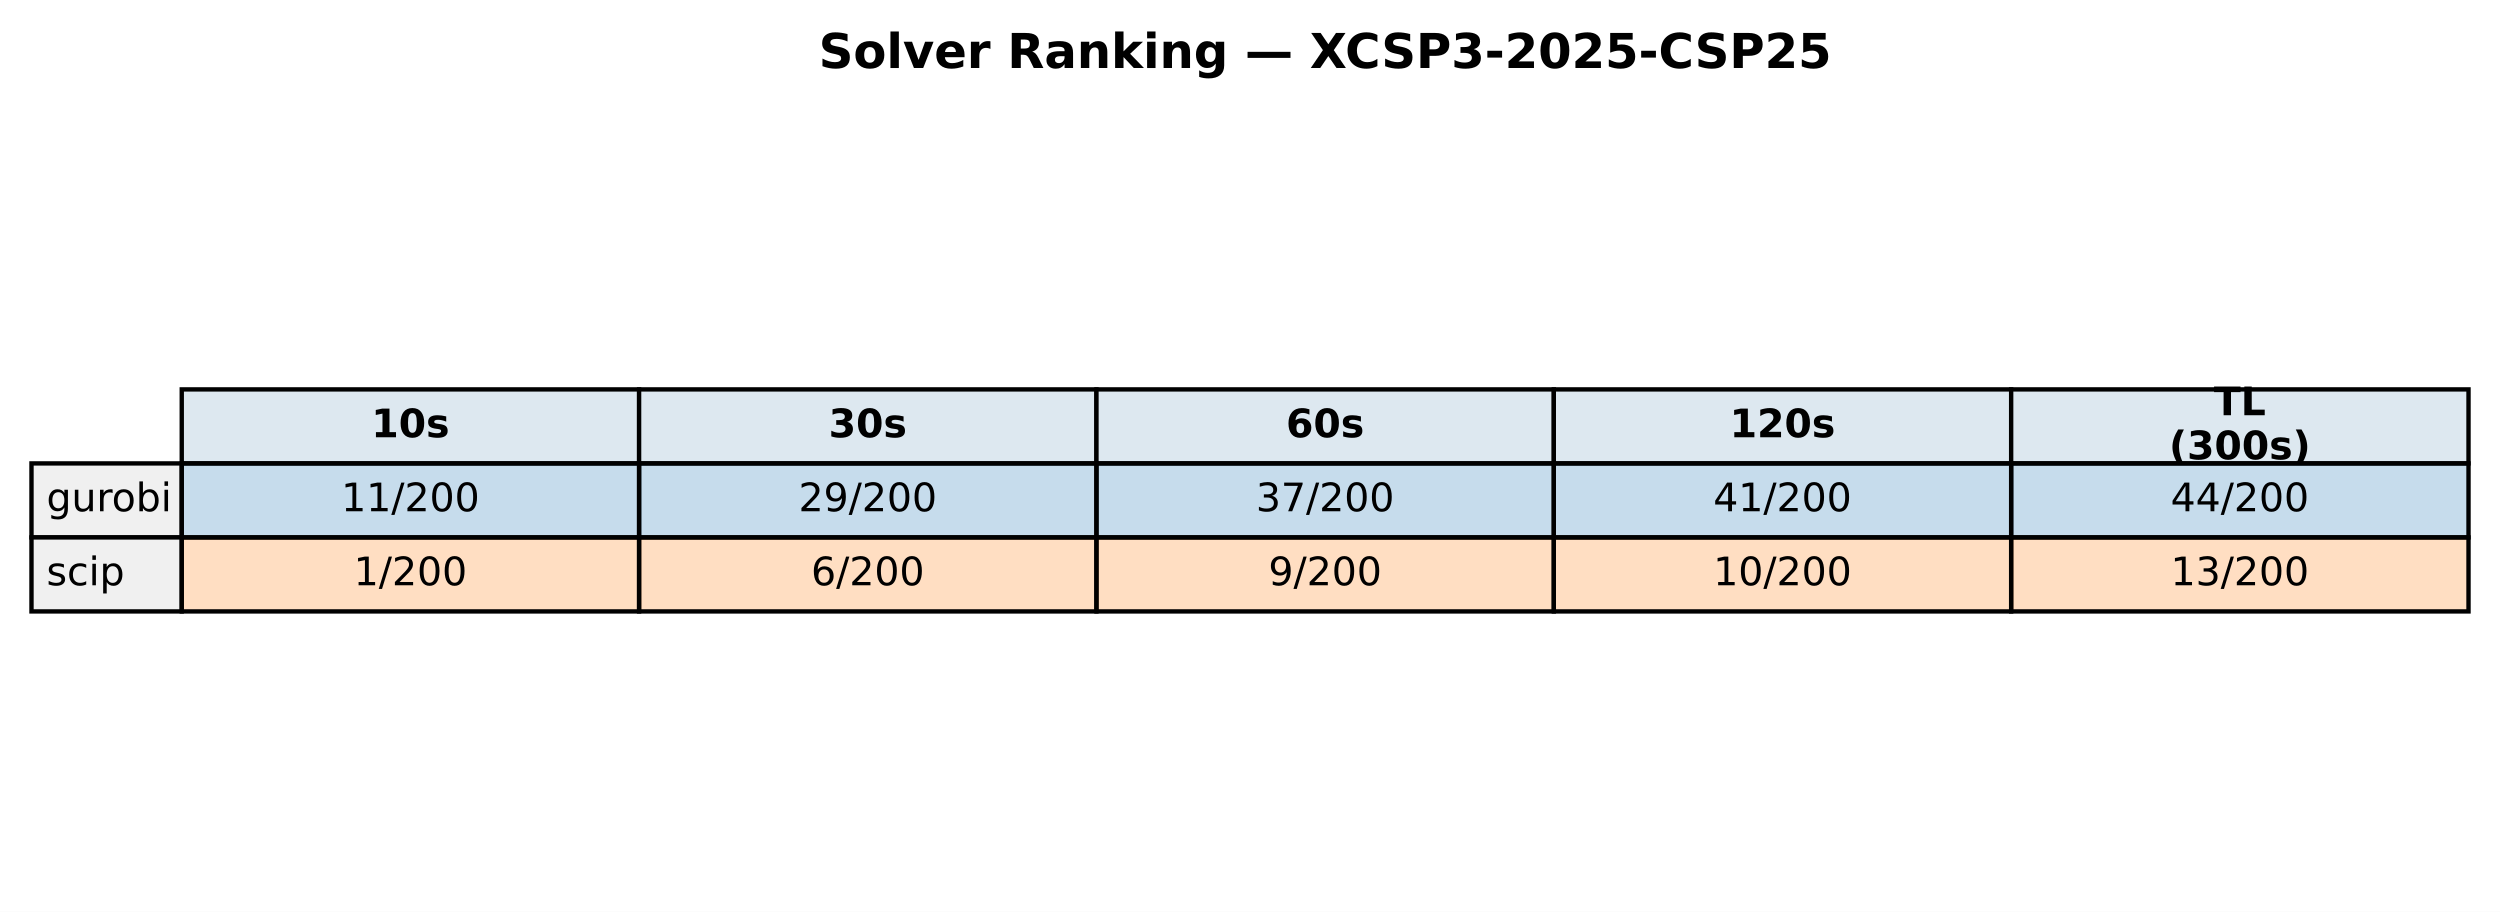
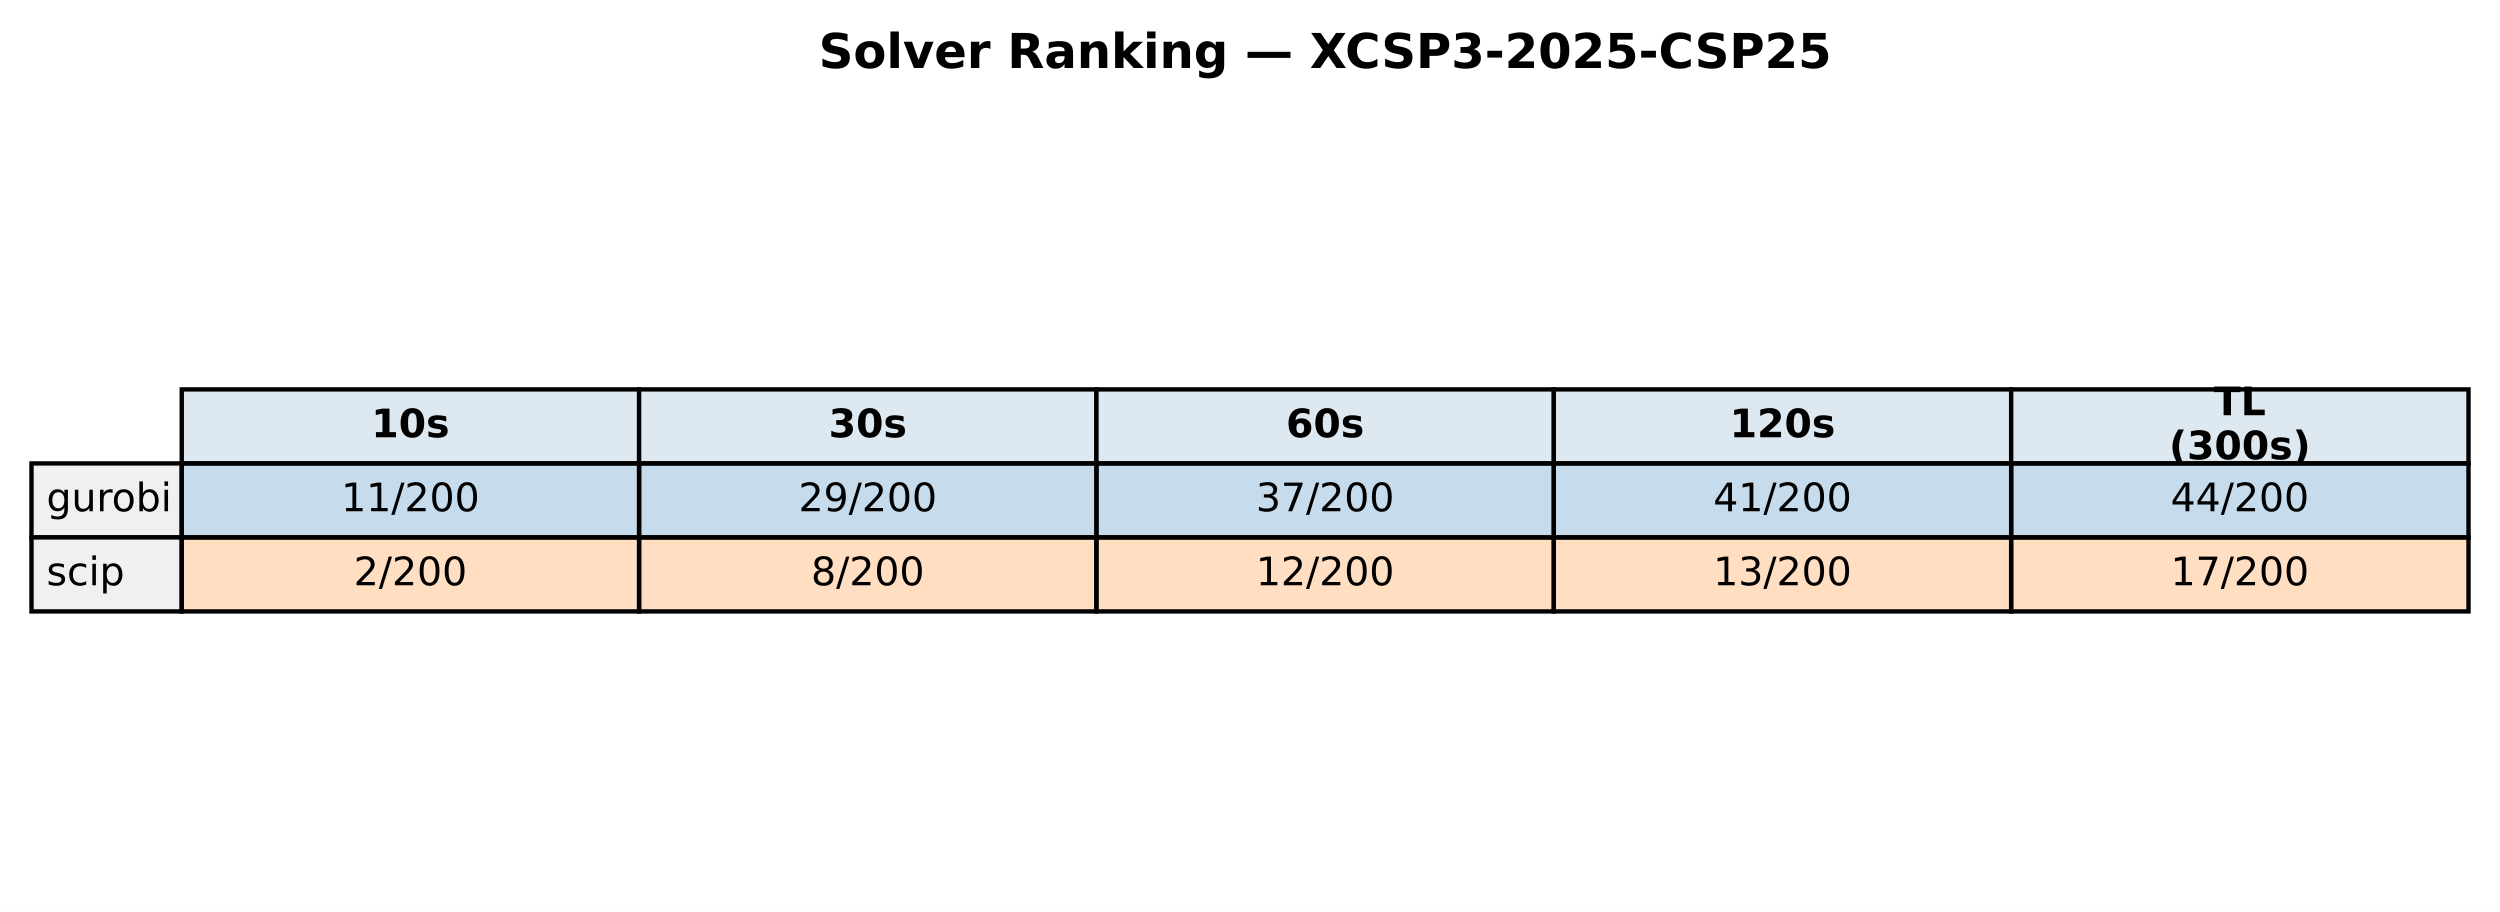
<svg xmlns="http://www.w3.org/2000/svg" xmlns:xlink="http://www.w3.org/1999/xlink" width="571.72pt" height="208.518pt" viewBox="0 0 571.72 208.518" version="1.1">
  <defs>
    <style type="text/css">*{stroke-linejoin: round; stroke-linecap: butt}</style>
  </defs>
  <g id="figure_1">
    <g id="patch_1">
      <path d="M 0 208.518  L 571.72 208.518  L 571.72 0  L 0 0  z " style="fill: #ffffff" />
    </g>
    <g id="axes_1">
      <g id="table_1">
        <g id="patch_2">
          <path d="M 41.563 105.976  L 146.154 105.976  L 146.154 89.051  L 41.563 89.051  z " style="fill: #dde8f0; stroke: #000000; stroke-linejoin: miter" />
        </g>
        <g id="text_1">
          <g transform="translate(84.91809 99.99704) scale(0.09 -0.09)">
            <defs>
              <path id="DejaVuSans-Bold-31" d="M 750 831  L 1813 831  L 1813 3847  L 722 3622  L 722 4441  L 1806 4666  L 2950 4666  L 2950 831  L 4013 831  L 4013 0  L 750 0  L 750 831  z " transform="scale(0.015625)" />
              <path id="DejaVuSans-Bold-30" d="M 2944 2338  Q 2944 3213 2780 3570  Q 2616 3928 2228 3928  Q 1841 3928 1675 3570  Q 1509 3213 1509 2338  Q 1509 1453 1675 1090  Q 1841 728 2228 728  Q 2613 728 2778 1090  Q 2944 1453 2944 2338  z M 4147 2328  Q 4147 1169 3647 539  Q 3147 -91 2228 -91  Q 1306 -91 806 539  Q 306 1169 306 2328  Q 306 3491 806 4120  Q 1306 4750 2228 4750  Q 3147 4750 3647 4120  Q 4147 3491 4147 2328  z " transform="scale(0.015625)" />
              <path id="DejaVuSans-Bold-73" d="M 3272 3391  L 3272 2541  Q 2913 2691 2578 2766  Q 2244 2841 1947 2841  Q 1628 2841 1473 2761  Q 1319 2681 1319 2516  Q 1319 2381 1436 2309  Q 1553 2238 1856 2203  L 2053 2175  Q 2913 2066 3209 1816  Q 3506 1566 3506 1031  Q 3506 472 3093 190  Q 2681 -91 1863 -91  Q 1516 -91 1145 -36  Q 775 19 384 128  L 384 978  Q 719 816 1070 734  Q 1422 653 1784 653  Q 2113 653 2278 743  Q 2444 834 2444 1013  Q 2444 1163 2330 1236  Q 2216 1309 1875 1350  L 1678 1375  Q 931 1469 631 1722  Q 331 1975 331 2491  Q 331 3047 712 3315  Q 1094 3584 1881 3584  Q 2191 3584 2531 3537  Q 2872 3491 3272 3391  z " transform="scale(0.015625)" />
            </defs>
            <use xlink:href="#DejaVuSans-Bold-31" />
            <use xlink:href="#DejaVuSans-Bold-30" transform="translate(69.58008 0)" />
            <use xlink:href="#DejaVuSans-Bold-73" transform="translate(139.1602 0)" />
          </g>
        </g>
        <g id="patch_3">
          <path d="M 146.154 105.976  L 250.746 105.976  L 250.746 89.051  L 146.154 89.051  z " style="fill: #dde8f0; stroke: #000000; stroke-linejoin: miter" />
        </g>
        <g id="text_2">
          <g transform="translate(189.5096 99.99704) scale(0.09 -0.09)">
            <defs>
              <path id="DejaVuSans-Bold-33" d="M 2981 2516  Q 3453 2394 3698 2092  Q 3944 1791 3944 1325  Q 3944 631 3412 270  Q 2881 -91 1863 -91  Q 1503 -91 1142 -33  Q 781 25 428 141  L 428 1069  Q 766 900 1098 814  Q 1431 728 1753 728  Q 2231 728 2486 893  Q 2741 1059 2741 1369  Q 2741 1688 2480 1852  Q 2219 2016 1709 2016  L 1228 2016  L 1228 2791  L 1734 2791  Q 2188 2791 2409 2933  Q 2631 3075 2631 3366  Q 2631 3634 2415 3781  Q 2200 3928 1806 3928  Q 1516 3928 1219 3862  Q 922 3797 628 3669  L 628 4550  Q 984 4650 1334 4700  Q 1684 4750 2022 4750  Q 2931 4750 3382 4451  Q 3834 4153 3834 3553  Q 3834 3144 3618 2883  Q 3403 2622 2981 2516  z " transform="scale(0.015625)" />
            </defs>
            <use xlink:href="#DejaVuSans-Bold-33" />
            <use xlink:href="#DejaVuSans-Bold-30" transform="translate(69.58008 0)" />
            <use xlink:href="#DejaVuSans-Bold-73" transform="translate(139.1602 0)" />
          </g>
        </g>
        <g id="patch_4">
          <path d="M 250.746 105.976  L 355.337 105.976  L 355.337 89.051  L 250.746 89.051  z " style="fill: #dde8f0; stroke: #000000; stroke-linejoin: miter" />
        </g>
        <g id="text_3">
          <g transform="translate(294.1011 99.99704) scale(0.09 -0.09)">
            <defs>
              <path id="DejaVuSans-Bold-36" d="M 2316 2303  Q 2000 2303 1842 2098  Q 1684 1894 1684 1484  Q 1684 1075 1842 870  Q 2000 666 2316 666  Q 2634 666 2792 870  Q 2950 1075 2950 1484  Q 2950 1894 2792 2098  Q 2634 2303 2316 2303  z M 3803 4544  L 3803 3681  Q 3506 3822 3243 3889  Q 2981 3956 2731 3956  Q 2194 3956 1894 3657  Q 1594 3359 1544 2772  Q 1750 2925 1990 3001  Q 2231 3078 2516 3078  Q 3231 3078 3670 2659  Q 4109 2241 4109 1563  Q 4109 813 3618 361  Q 3128 -91 2303 -91  Q 1394 -91 895 523  Q 397 1138 397 2266  Q 397 3422 980 4083  Q 1563 4744 2578 4744  Q 2900 4744 3203 4694  Q 3506 4644 3803 4544  z " transform="scale(0.015625)" />
            </defs>
            <use xlink:href="#DejaVuSans-Bold-36" />
            <use xlink:href="#DejaVuSans-Bold-30" transform="translate(69.58008 0)" />
            <use xlink:href="#DejaVuSans-Bold-73" transform="translate(139.1602 0)" />
          </g>
        </g>
        <g id="patch_5">
          <path d="M 355.337 105.976  L 459.929 105.976  L 459.929 89.051  L 355.337 89.051  z " style="fill: #dde8f0; stroke: #000000; stroke-linejoin: miter" />
        </g>
        <g id="text_4">
          <g transform="translate(395.5616 99.99704) scale(0.09 -0.09)">
            <defs>
              <path id="DejaVuSans-Bold-32" d="M 1844 884  L 3897 884  L 3897 0  L 506 0  L 506 884  L 2209 2388  Q 2438 2594 2547 2791  Q 2656 2988 2656 3200  Q 2656 3528 2436 3728  Q 2216 3928 1850 3928  Q 1569 3928 1234 3808  Q 900 3688 519 3450  L 519 4475  Q 925 4609 1322 4679  Q 1719 4750 2100 4750  Q 2938 4750 3402 4381  Q 3866 4013 3866 3353  Q 3866 2972 3669 2642  Q 3472 2313 2841 1759  L 1844 884  z " transform="scale(0.015625)" />
            </defs>
            <use xlink:href="#DejaVuSans-Bold-31" />
            <use xlink:href="#DejaVuSans-Bold-32" transform="translate(69.58008 0)" />
            <use xlink:href="#DejaVuSans-Bold-30" transform="translate(139.1602 0)" />
            <use xlink:href="#DejaVuSans-Bold-73" transform="translate(208.7402 0)" />
          </g>
        </g>
        <g id="patch_6">
          <path d="M 459.929 105.976  L 564.52 105.976  L 564.52 89.051  L 459.929 89.051  z " style="fill: #dde8f0; stroke: #000000; stroke-linejoin: miter" />
        </g>
        <g id="text_5">
          <g transform="translate(506.2872 94.95803) scale(0.09 -0.09)">
            <defs>
              <path id="DejaVuSans-Bold-54" d="M 31 4666  L 4331 4666  L 4331 3756  L 2784 3756  L 2784 0  L 1581 0  L 1581 3756  L 31 3756  L 31 4666  z " transform="scale(0.015625)" />
              <path id="DejaVuSans-Bold-4c" d="M 588 4666  L 1791 4666  L 1791 909  L 3903 909  L 3903 0  L 588 0  L 588 4666  z " transform="scale(0.015625)" />
            </defs>
            <use xlink:href="#DejaVuSans-Bold-54" />
            <use xlink:href="#DejaVuSans-Bold-4c" transform="translate(68.21289 0)" />
          </g>
          <g transform="translate(496.0399 105.0361) scale(0.09 -0.09)">
            <defs>
              <path id="DejaVuSans-Bold-28" d="M 2413 -844  L 1484 -844  Q 1006 -72 778 623  Q 550 1319 550 2003  Q 550 2688 779 3389  Q 1009 4091 1484 4856  L 2413 4856  Q 2013 4116 1813 3408  Q 1613 2700 1613 2009  Q 1613 1319 1811 609  Q 2009 -100 2413 -844  z " transform="scale(0.015625)" />
              <path id="DejaVuSans-Bold-29" d="M 513 -844  Q 913 -100 1113 609  Q 1313 1319 1313 2009  Q 1313 2700 1113 3408  Q 913 4116 513 4856  L 1441 4856  Q 1916 4091 2145 3389  Q 2375 2688 2375 2003  Q 2375 1319 2147 623  Q 1919 -72 1441 -844  L 513 -844  z " transform="scale(0.015625)" />
            </defs>
            <use xlink:href="#DejaVuSans-Bold-28" />
            <use xlink:href="#DejaVuSans-Bold-33" transform="translate(45.70312 0)" />
            <use xlink:href="#DejaVuSans-Bold-30" transform="translate(115.2832 0)" />
            <use xlink:href="#DejaVuSans-Bold-30" transform="translate(184.8633 0)" />
            <use xlink:href="#DejaVuSans-Bold-73" transform="translate(254.4434 0)" />
            <use xlink:href="#DejaVuSans-Bold-29" transform="translate(313.9648 0)" />
          </g>
        </g>
        <g id="patch_7">
          <path d="M 7.2 122.901  L 41.563 122.901  L 41.563 105.976  L 7.2 105.976  z " style="fill: #f0f0f0; stroke: #000000; stroke-linejoin: miter" />
        </g>
        <g id="text_6">
          <g transform="translate(10.63626 116.9217) scale(0.09 -0.09)">
            <defs>
              <path id="DejaVuSans-67" d="M 2906 1791  Q 2906 2416 2648 2759  Q 2391 3103 1925 3103  Q 1463 3103 1205 2759  Q 947 2416 947 1791  Q 947 1169 1205 825  Q 1463 481 1925 481  Q 2391 481 2648 825  Q 2906 1169 2906 1791  z M 3481 434  Q 3481 -459 3084 -895  Q 2688 -1331 1869 -1331  Q 1566 -1331 1297 -1286  Q 1028 -1241 775 -1147  L 775 -588  Q 1028 -725 1275 -790  Q 1522 -856 1778 -856  Q 2344 -856 2625 -561  Q 2906 -266 2906 331  L 2906 616  Q 2728 306 2450 153  Q 2172 0 1784 0  Q 1141 0 747 490  Q 353 981 353 1791  Q 353 2603 747 3093  Q 1141 3584 1784 3584  Q 2172 3584 2450 3431  Q 2728 3278 2906 2969  L 2906 3500  L 3481 3500  L 3481 434  z " transform="scale(0.015625)" />
              <path id="DejaVuSans-75" d="M 544 1381  L 544 3500  L 1119 3500  L 1119 1403  Q 1119 906 1312 657  Q 1506 409 1894 409  Q 2359 409 2629 706  Q 2900 1003 2900 1516  L 2900 3500  L 3475 3500  L 3475 0  L 2900 0  L 2900 538  Q 2691 219 2414 64  Q 2138 -91 1772 -91  Q 1169 -91 856 284  Q 544 659 544 1381  z M 1991 3584  L 1991 3584  z " transform="scale(0.015625)" />
              <path id="DejaVuSans-72" d="M 2631 2963  Q 2534 3019 2420 3045  Q 2306 3072 2169 3072  Q 1681 3072 1420 2755  Q 1159 2438 1159 1844  L 1159 0  L 581 0  L 581 3500  L 1159 3500  L 1159 2956  Q 1341 3275 1631 3429  Q 1922 3584 2338 3584  Q 2397 3584 2469 3576  Q 2541 3569 2628 3553  L 2631 2963  z " transform="scale(0.015625)" />
              <path id="DejaVuSans-6f" d="M 1959 3097  Q 1497 3097 1228 2736  Q 959 2375 959 1747  Q 959 1119 1226 758  Q 1494 397 1959 397  Q 2419 397 2687 759  Q 2956 1122 2956 1747  Q 2956 2369 2687 2733  Q 2419 3097 1959 3097  z M 1959 3584  Q 2709 3584 3137 3096  Q 3566 2609 3566 1747  Q 3566 888 3137 398  Q 2709 -91 1959 -91  Q 1206 -91 779 398  Q 353 888 353 1747  Q 353 2609 779 3096  Q 1206 3584 1959 3584  z " transform="scale(0.015625)" />
              <path id="DejaVuSans-62" d="M 3116 1747  Q 3116 2381 2855 2742  Q 2594 3103 2138 3103  Q 1681 3103 1420 2742  Q 1159 2381 1159 1747  Q 1159 1113 1420 752  Q 1681 391 2138 391  Q 2594 391 2855 752  Q 3116 1113 3116 1747  z M 1159 2969  Q 1341 3281 1617 3432  Q 1894 3584 2278 3584  Q 2916 3584 3314 3078  Q 3713 2572 3713 1747  Q 3713 922 3314 415  Q 2916 -91 2278 -91  Q 1894 -91 1617 61  Q 1341 213 1159 525  L 1159 0  L 581 0  L 581 4863  L 1159 4863  L 1159 2969  z " transform="scale(0.015625)" />
              <path id="DejaVuSans-69" d="M 603 3500  L 1178 3500  L 1178 0  L 603 0  L 603 3500  z M 603 4863  L 1178 4863  L 1178 4134  L 603 4134  L 603 4863  z " transform="scale(0.015625)" />
            </defs>
            <use xlink:href="#DejaVuSans-67" />
            <use xlink:href="#DejaVuSans-75" transform="translate(63.47656 0)" />
            <use xlink:href="#DejaVuSans-72" transform="translate(126.8555 0)" />
            <use xlink:href="#DejaVuSans-6f" transform="translate(165.7188 0)" />
            <use xlink:href="#DejaVuSans-62" transform="translate(226.9004 0)" />
            <use xlink:href="#DejaVuSans-69" transform="translate(290.377 0)" />
          </g>
        </g>
        <g id="patch_8">
          <path d="M 41.563 122.901  L 146.154 122.901  L 146.154 105.976  L 41.563 105.976  z " style="fill: #1f77b4; fill-opacity: 0.25; stroke: #000000; stroke-linejoin: miter" />
        </g>
        <g id="text_7">
          <g transform="translate(78.02676 116.9217) scale(0.09 -0.09)">
            <defs>
              <path id="DejaVuSans-31" d="M 794 531  L 1825 531  L 1825 4091  L 703 3866  L 703 4441  L 1819 4666  L 2450 4666  L 2450 531  L 3481 531  L 3481 0  L 794 0  L 794 531  z " transform="scale(0.015625)" />
              <path id="DejaVuSans-2f" d="M 1625 4666  L 2156 4666  L 531 -594  L 0 -594  L 1625 4666  z " transform="scale(0.015625)" />
              <path id="DejaVuSans-32" d="M 1228 531  L 3431 531  L 3431 0  L 469 0  L 469 531  Q 828 903 1448 1529  Q 2069 2156 2228 2338  Q 2531 2678 2651 2914  Q 2772 3150 2772 3378  Q 2772 3750 2511 3984  Q 2250 4219 1831 4219  Q 1534 4219 1204 4116  Q 875 4013 500 3803  L 500 4441  Q 881 4594 1212 4672  Q 1544 4750 1819 4750  Q 2544 4750 2975 4387  Q 3406 4025 3406 3419  Q 3406 3131 3298 2873  Q 3191 2616 2906 2266  Q 2828 2175 2409 1742  Q 1991 1309 1228 531  z " transform="scale(0.015625)" />
              <path id="DejaVuSans-30" d="M 2034 4250  Q 1547 4250 1301 3770  Q 1056 3291 1056 2328  Q 1056 1369 1301 889  Q 1547 409 2034 409  Q 2525 409 2770 889  Q 3016 1369 3016 2328  Q 3016 3291 2770 3770  Q 2525 4250 2034 4250  z M 2034 4750  Q 2819 4750 3233 4129  Q 3647 3509 3647 2328  Q 3647 1150 3233 529  Q 2819 -91 2034 -91  Q 1250 -91 836 529  Q 422 1150 422 2328  Q 422 3509 836 4129  Q 1250 4750 2034 4750  z " transform="scale(0.015625)" />
            </defs>
            <use xlink:href="#DejaVuSans-31" />
            <use xlink:href="#DejaVuSans-31" transform="translate(63.62305 0)" />
            <use xlink:href="#DejaVuSans-2f" transform="translate(127.2461 0)" />
            <use xlink:href="#DejaVuSans-32" transform="translate(160.9375 0)" />
            <use xlink:href="#DejaVuSans-30" transform="translate(224.5605 0)" />
            <use xlink:href="#DejaVuSans-30" transform="translate(288.1836 0)" />
          </g>
        </g>
        <g id="patch_9">
          <path d="M 146.154 122.901  L 250.746 122.901  L 250.746 105.976  L 146.154 105.976  z " style="fill: #1f77b4; fill-opacity: 0.25; stroke: #000000; stroke-linejoin: miter" />
        </g>
        <g id="text_8">
          <g transform="translate(182.6183 116.9217) scale(0.09 -0.09)">
            <defs>
              <path id="DejaVuSans-39" d="M 703 97  L 703 672  Q 941 559 1184 500  Q 1428 441 1663 441  Q 2288 441 2617 861  Q 2947 1281 2994 2138  Q 2813 1869 2534 1725  Q 2256 1581 1919 1581  Q 1219 1581 811 2004  Q 403 2428 403 3163  Q 403 3881 828 4315  Q 1253 4750 1959 4750  Q 2769 4750 3195 4129  Q 3622 3509 3622 2328  Q 3622 1225 3098 567  Q 2575 -91 1691 -91  Q 1453 -91 1209 -44  Q 966 3 703 97  z M 1959 2075  Q 2384 2075 2632 2365  Q 2881 2656 2881 3163  Q 2881 3666 2632 3958  Q 2384 4250 1959 4250  Q 1534 4250 1286 3958  Q 1038 3666 1038 3163  Q 1038 2656 1286 2365  Q 1534 2075 1959 2075  z " transform="scale(0.015625)" />
            </defs>
            <use xlink:href="#DejaVuSans-32" />
            <use xlink:href="#DejaVuSans-39" transform="translate(63.62305 0)" />
            <use xlink:href="#DejaVuSans-2f" transform="translate(127.2461 0)" />
            <use xlink:href="#DejaVuSans-32" transform="translate(160.9375 0)" />
            <use xlink:href="#DejaVuSans-30" transform="translate(224.5605 0)" />
            <use xlink:href="#DejaVuSans-30" transform="translate(288.1836 0)" />
          </g>
        </g>
        <g id="patch_10">
          <path d="M 250.746 122.901  L 355.337 122.901  L 355.337 105.976  L 250.746 105.976  z " style="fill: #1f77b4; fill-opacity: 0.25; stroke: #000000; stroke-linejoin: miter" />
        </g>
        <g id="text_9">
          <g transform="translate(287.2098 116.9217) scale(0.09 -0.09)">
            <defs>
              <path id="DejaVuSans-33" d="M 2597 2516  Q 3050 2419 3304 2112  Q 3559 1806 3559 1356  Q 3559 666 3084 287  Q 2609 -91 1734 -91  Q 1441 -91 1130 -33  Q 819 25 488 141  L 488 750  Q 750 597 1062 519  Q 1375 441 1716 441  Q 2309 441 2620 675  Q 2931 909 2931 1356  Q 2931 1769 2642 2001  Q 2353 2234 1838 2234  L 1294 2234  L 1294 2753  L 1863 2753  Q 2328 2753 2575 2939  Q 2822 3125 2822 3475  Q 2822 3834 2567 4026  Q 2313 4219 1838 4219  Q 1578 4219 1281 4162  Q 984 4106 628 3988  L 628 4550  Q 988 4650 1302 4700  Q 1616 4750 1894 4750  Q 2613 4750 3031 4423  Q 3450 4097 3450 3541  Q 3450 3153 3228 2886  Q 3006 2619 2597 2516  z " transform="scale(0.015625)" />
              <path id="DejaVuSans-37" d="M 525 4666  L 3525 4666  L 3525 4397  L 1831 0  L 1172 0  L 2766 4134  L 525 4134  L 525 4666  z " transform="scale(0.015625)" />
            </defs>
            <use xlink:href="#DejaVuSans-33" />
            <use xlink:href="#DejaVuSans-37" transform="translate(63.62305 0)" />
            <use xlink:href="#DejaVuSans-2f" transform="translate(127.2461 0)" />
            <use xlink:href="#DejaVuSans-32" transform="translate(160.9375 0)" />
            <use xlink:href="#DejaVuSans-30" transform="translate(224.5605 0)" />
            <use xlink:href="#DejaVuSans-30" transform="translate(288.1836 0)" />
          </g>
        </g>
        <g id="patch_11">
          <path d="M 355.337 122.901  L 459.929 122.901  L 459.929 105.976  L 355.337 105.976  z " style="fill: #1f77b4; fill-opacity: 0.25; stroke: #000000; stroke-linejoin: miter" />
        </g>
        <g id="text_10">
          <g transform="translate(391.8013 116.9217) scale(0.09 -0.09)">
            <defs>
              <path id="DejaVuSans-34" d="M 2419 4116  L 825 1625  L 2419 1625  L 2419 4116  z M 2253 4666  L 3047 4666  L 3047 1625  L 3713 1625  L 3713 1100  L 3047 1100  L 3047 0  L 2419 0  L 2419 1100  L 313 1100  L 313 1709  L 2253 4666  z " transform="scale(0.015625)" />
            </defs>
            <use xlink:href="#DejaVuSans-34" />
            <use xlink:href="#DejaVuSans-31" transform="translate(63.62305 0)" />
            <use xlink:href="#DejaVuSans-2f" transform="translate(127.2461 0)" />
            <use xlink:href="#DejaVuSans-32" transform="translate(160.9375 0)" />
            <use xlink:href="#DejaVuSans-30" transform="translate(224.5605 0)" />
            <use xlink:href="#DejaVuSans-30" transform="translate(288.1836 0)" />
          </g>
        </g>
        <g id="patch_12">
          <path d="M 459.929 122.901  L 564.52 122.901  L 564.52 105.976  L 459.929 105.976  z " style="fill: #1f77b4; fill-opacity: 0.25; stroke: #000000; stroke-linejoin: miter" />
        </g>
        <g id="text_11">
          <g transform="translate(496.3928 116.9217) scale(0.09 -0.09)">
            <use xlink:href="#DejaVuSans-34" />
            <use xlink:href="#DejaVuSans-34" transform="translate(63.62305 0)" />
            <use xlink:href="#DejaVuSans-2f" transform="translate(127.2461 0)" />
            <use xlink:href="#DejaVuSans-32" transform="translate(160.9375 0)" />
            <use xlink:href="#DejaVuSans-30" transform="translate(224.5605 0)" />
            <use xlink:href="#DejaVuSans-30" transform="translate(288.1836 0)" />
          </g>
        </g>
        <g id="patch_13">
          <path d="M 7.2 139.825  L 41.563 139.825  L 41.563 122.901  L 7.2 122.901  z " style="fill: #f0f0f0; stroke: #000000; stroke-linejoin: miter" />
        </g>
        <g id="text_12">
          <g transform="translate(10.63626 133.8464) scale(0.09 -0.09)">
            <defs>
              <path id="DejaVuSans-73" d="M 2834 3397  L 2834 2853  Q 2591 2978 2328 3040  Q 2066 3103 1784 3103  Q 1356 3103 1142 2972  Q 928 2841 928 2578  Q 928 2378 1081 2264  Q 1234 2150 1697 2047  L 1894 2003  Q 2506 1872 2764 1633  Q 3022 1394 3022 966  Q 3022 478 2636 193  Q 2250 -91 1575 -91  Q 1294 -91 989 -36  Q 684 19 347 128  L 347 722  Q 666 556 975 473  Q 1284 391 1588 391  Q 1994 391 2212 530  Q 2431 669 2431 922  Q 2431 1156 2273 1281  Q 2116 1406 1581 1522  L 1381 1569  Q 847 1681 609 1914  Q 372 2147 372 2553  Q 372 3047 722 3315  Q 1072 3584 1716 3584  Q 2034 3584 2315 3537  Q 2597 3491 2834 3397  z " transform="scale(0.015625)" />
              <path id="DejaVuSans-63" d="M 3122 3366  L 3122 2828  Q 2878 2963 2633 3030  Q 2388 3097 2138 3097  Q 1578 3097 1268 2742  Q 959 2388 959 1747  Q 959 1106 1268 751  Q 1578 397 2138 397  Q 2388 397 2633 464  Q 2878 531 3122 666  L 3122 134  Q 2881 22 2623 -34  Q 2366 -91 2075 -91  Q 1284 -91 818 406  Q 353 903 353 1747  Q 353 2603 823 3093  Q 1294 3584 2113 3584  Q 2378 3584 2631 3529  Q 2884 3475 3122 3366  z " transform="scale(0.015625)" />
              <path id="DejaVuSans-70" d="M 1159 525  L 1159 -1331  L 581 -1331  L 581 3500  L 1159 3500  L 1159 2969  Q 1341 3281 1617 3432  Q 1894 3584 2278 3584  Q 2916 3584 3314 3078  Q 3713 2572 3713 1747  Q 3713 922 3314 415  Q 2916 -91 2278 -91  Q 1894 -91 1617 61  Q 1341 213 1159 525  z M 3116 1747  Q 3116 2381 2855 2742  Q 2594 3103 2138 3103  Q 1681 3103 1420 2742  Q 1159 2381 1159 1747  Q 1159 1113 1420 752  Q 1681 391 2138 391  Q 2594 391 2855 752  Q 3116 1113 3116 1747  z " transform="scale(0.015625)" />
            </defs>
            <use xlink:href="#DejaVuSans-73" />
            <use xlink:href="#DejaVuSans-63" transform="translate(52.09961 0)" />
            <use xlink:href="#DejaVuSans-69" transform="translate(107.0801 0)" />
            <use xlink:href="#DejaVuSans-70" transform="translate(134.8633 0)" />
          </g>
        </g>
        <g id="patch_14">
          <path d="M 41.563 139.825  L 146.154 139.825  L 146.154 122.901  L 41.563 122.901  z " style="fill: #ff7f0e; fill-opacity: 0.25; stroke: #000000; stroke-linejoin: miter" />
        </g>
        <g id="text_13">
          <g transform="translate(80.88989 133.8464) scale(0.09 -0.09)">
-             <use xlink:href="#DejaVuSans-31" />
+             <use xlink:href="#DejaVuSans-32" />
            <use xlink:href="#DejaVuSans-2f" transform="translate(63.62305 0)" />
            <use xlink:href="#DejaVuSans-32" transform="translate(97.31445 0)" />
            <use xlink:href="#DejaVuSans-30" transform="translate(160.9375 0)" />
            <use xlink:href="#DejaVuSans-30" transform="translate(224.5605 0)" />
          </g>
        </g>
        <g id="patch_15">
          <path d="M 146.154 139.825  L 250.746 139.825  L 250.746 122.901  L 146.154 122.901  z " style="fill: #ff7f0e; fill-opacity: 0.25; stroke: #000000; stroke-linejoin: miter" />
        </g>
        <g id="text_14">
          <g transform="translate(185.4814 133.8464) scale(0.09 -0.09)">
            <defs>
-               <path id="DejaVuSans-36" d="M 2113 2584  Q 1688 2584 1439 2293  Q 1191 2003 1191 1497  Q 1191 994 1439 701  Q 1688 409 2113 409  Q 2538 409 2786 701  Q 3034 994 3034 1497  Q 3034 2003 2786 2293  Q 2538 2584 2113 2584  z M 3366 4563  L 3366 3988  Q 3128 4100 2886 4159  Q 2644 4219 2406 4219  Q 1781 4219 1451 3797  Q 1122 3375 1075 2522  Q 1259 2794 1537 2939  Q 1816 3084 2150 3084  Q 2853 3084 3261 2657  Q 3669 2231 3669 1497  Q 3669 778 3244 343  Q 2819 -91 2113 -91  Q 1303 -91 875 529  Q 447 1150 447 2328  Q 447 3434 972 4092  Q 1497 4750 2381 4750  Q 2619 4750 2861 4703  Q 3103 4656 3366 4563  z " transform="scale(0.015625)" />
-             </defs>
-             <use xlink:href="#DejaVuSans-36" />
+               <path id="DejaVuSans-38" d="M 2034 2216  Q 1584 2216 1326 1975  Q 1069 1734 1069 1313  Q 1069 891 1326 650  Q 1584 409 2034 409  Q 2484 409 2743 651  Q 3003 894 3003 1313  Q 3003 1734 2745 1975  Q 2488 2216 2034 2216  z M 1403 2484  Q 997 2584 770 2862  Q 544 3141 544 3541  Q 544 4100 942 4425  Q 1341 4750 2034 4750  Q 2731 4750 3128 4425  Q 3525 4100 3525 3541  Q 3525 3141 3298 2862  Q 3072 2584 2669 2484  Q 3125 2378 3379 2068  Q 3634 1759 3634 1313  Q 3634 634 3220 271  Q 2806 -91 2034 -91  Q 1263 -91 848 271  Q 434 634 434 1313  Q 434 1759 690 2068  Q 947 2378 1403 2484  z M 1172 3481  Q 1172 3119 1398 2916  Q 1625 2713 2034 2713  Q 2441 2713 2670 2916  Q 2900 3119 2900 3481  Q 2900 3844 2670 4047  Q 2441 4250 2034 4250  Q 1625 4250 1398 4047  Q 1172 3844 1172 3481  z " transform="scale(0.015625)" />
+             </defs>
+             <use xlink:href="#DejaVuSans-38" />
            <use xlink:href="#DejaVuSans-2f" transform="translate(63.62305 0)" />
            <use xlink:href="#DejaVuSans-32" transform="translate(97.31445 0)" />
            <use xlink:href="#DejaVuSans-30" transform="translate(160.9375 0)" />
            <use xlink:href="#DejaVuSans-30" transform="translate(224.5605 0)" />
          </g>
        </g>
        <g id="patch_16">
          <path d="M 250.746 139.825  L 355.337 139.825  L 355.337 122.901  L 250.746 122.901  z " style="fill: #ff7f0e; fill-opacity: 0.25; stroke: #000000; stroke-linejoin: miter" />
        </g>
        <g id="text_15">
-           <g transform="translate(290.0729 133.8464) scale(0.09 -0.09)">
-             <use xlink:href="#DejaVuSans-39" />
-             <use xlink:href="#DejaVuSans-2f" transform="translate(63.62305 0)" />
-             <use xlink:href="#DejaVuSans-32" transform="translate(97.31445 0)" />
-             <use xlink:href="#DejaVuSans-30" transform="translate(160.9375 0)" />
-             <use xlink:href="#DejaVuSans-30" transform="translate(224.5605 0)" />
+           <g transform="translate(287.2098 133.8464) scale(0.09 -0.09)">
+             <use xlink:href="#DejaVuSans-31" />
+             <use xlink:href="#DejaVuSans-32" transform="translate(63.62305 0)" />
+             <use xlink:href="#DejaVuSans-2f" transform="translate(127.2461 0)" />
+             <use xlink:href="#DejaVuSans-32" transform="translate(160.9375 0)" />
+             <use xlink:href="#DejaVuSans-30" transform="translate(224.5605 0)" />
+             <use xlink:href="#DejaVuSans-30" transform="translate(288.1836 0)" />
          </g>
        </g>
        <g id="patch_17">
          <path d="M 355.337 139.825  L 459.929 139.825  L 459.929 122.901  L 355.337 122.901  z " style="fill: #ff7f0e; fill-opacity: 0.25; stroke: #000000; stroke-linejoin: miter" />
        </g>
        <g id="text_16">
          <g transform="translate(391.8013 133.8464) scale(0.09 -0.09)">
            <use xlink:href="#DejaVuSans-31" />
-             <use xlink:href="#DejaVuSans-30" transform="translate(63.62305 0)" />
+             <use xlink:href="#DejaVuSans-33" transform="translate(63.62305 0)" />
            <use xlink:href="#DejaVuSans-2f" transform="translate(127.2461 0)" />
            <use xlink:href="#DejaVuSans-32" transform="translate(160.9375 0)" />
            <use xlink:href="#DejaVuSans-30" transform="translate(224.5605 0)" />
            <use xlink:href="#DejaVuSans-30" transform="translate(288.1836 0)" />
          </g>
        </g>
        <g id="patch_18">
          <path d="M 459.929 139.825  L 564.52 139.825  L 564.52 122.901  L 459.929 122.901  z " style="fill: #ff7f0e; fill-opacity: 0.25; stroke: #000000; stroke-linejoin: miter" />
        </g>
        <g id="text_17">
          <g transform="translate(496.3928 133.8464) scale(0.09 -0.09)">
            <use xlink:href="#DejaVuSans-31" />
-             <use xlink:href="#DejaVuSans-33" transform="translate(63.62305 0)" />
+             <use xlink:href="#DejaVuSans-37" transform="translate(63.62305 0)" />
            <use xlink:href="#DejaVuSans-2f" transform="translate(127.2461 0)" />
            <use xlink:href="#DejaVuSans-32" transform="translate(160.9375 0)" />
            <use xlink:href="#DejaVuSans-30" transform="translate(224.5605 0)" />
            <use xlink:href="#DejaVuSans-30" transform="translate(288.1836 0)" />
          </g>
        </g>
      </g>
      <g id="text_18">
        <g transform="translate(187.2303 15.55828) scale(0.11 -0.11)">
          <defs>
            <path id="DejaVuSans-Bold-53" d="M 3834 4519  L 3834 3531  Q 3450 3703 3084 3790  Q 2719 3878 2394 3878  Q 1963 3878 1756 3759  Q 1550 3641 1550 3391  Q 1550 3203 1689 3098  Q 1828 2994 2194 2919  L 2706 2816  Q 3484 2659 3812 2340  Q 4141 2022 4141 1434  Q 4141 663 3683 286  Q 3225 -91 2284 -91  Q 1841 -91 1394 -6  Q 947 78 500 244  L 500 1259  Q 947 1022 1364 901  Q 1781 781 2169 781  Q 2563 781 2772 912  Q 2981 1044 2981 1288  Q 2981 1506 2839 1625  Q 2697 1744 2272 1838  L 1806 1941  Q 1106 2091 782 2419  Q 459 2747 459 3303  Q 459 4000 909 4375  Q 1359 4750 2203 4750  Q 2588 4750 2994 4692  Q 3400 4634 3834 4519  z " transform="scale(0.015625)" />
            <path id="DejaVuSans-Bold-6f" d="M 2203 2784  Q 1831 2784 1636 2517  Q 1441 2250 1441 1747  Q 1441 1244 1636 976  Q 1831 709 2203 709  Q 2569 709 2762 976  Q 2956 1244 2956 1747  Q 2956 2250 2762 2517  Q 2569 2784 2203 2784  z M 2203 3584  Q 3106 3584 3614 3096  Q 4122 2609 4122 1747  Q 4122 884 3614 396  Q 3106 -91 2203 -91  Q 1297 -91 786 396  Q 275 884 275 1747  Q 275 2609 786 3096  Q 1297 3584 2203 3584  z " transform="scale(0.015625)" />
            <path id="DejaVuSans-Bold-6c" d="M 538 4863  L 1656 4863  L 1656 0  L 538 0  L 538 4863  z " transform="scale(0.015625)" />
            <path id="DejaVuSans-Bold-76" d="M 97 3500  L 1216 3500  L 2088 1081  L 2956 3500  L 4078 3500  L 2700 0  L 1472 0  L 97 3500  z " transform="scale(0.015625)" />
            <path id="DejaVuSans-Bold-65" d="M 4031 1759  L 4031 1441  L 1416 1441  Q 1456 1047 1700 850  Q 1944 653 2381 653  Q 2734 653 3104 758  Q 3475 863 3866 1075  L 3866 213  Q 3469 63 3072 -14  Q 2675 -91 2278 -91  Q 1328 -91 801 392  Q 275 875 275 1747  Q 275 2603 792 3093  Q 1309 3584 2216 3584  Q 3041 3584 3536 3087  Q 4031 2591 4031 1759  z M 2881 2131  Q 2881 2450 2695 2645  Q 2509 2841 2209 2841  Q 1884 2841 1681 2658  Q 1478 2475 1428 2131  L 2881 2131  z " transform="scale(0.015625)" />
            <path id="DejaVuSans-Bold-72" d="M 3138 2547  Q 2991 2616 2845 2648  Q 2700 2681 2553 2681  Q 2122 2681 1889 2404  Q 1656 2128 1656 1613  L 1656 0  L 538 0  L 538 3500  L 1656 3500  L 1656 2925  Q 1872 3269 2151 3426  Q 2431 3584 2822 3584  Q 2878 3584 2943 3579  Q 3009 3575 3134 3559  L 3138 2547  z " transform="scale(0.015625)" />
            <path id="DejaVuSans-Bold-20" transform="scale(0.015625)" />
            <path id="DejaVuSans-Bold-52" d="M 2297 2597  Q 2675 2597 2839 2737  Q 3003 2878 3003 3200  Q 3003 3519 2839 3656  Q 2675 3794 2297 3794  L 1791 3794  L 1791 2597  L 2297 2597  z M 1791 1766  L 1791 0  L 588 0  L 588 4666  L 2425 4666  Q 3347 4666 3776 4356  Q 4206 4047 4206 3378  Q 4206 2916 3982 2619  Q 3759 2322 3309 2181  Q 3556 2125 3751 1926  Q 3947 1728 4147 1325  L 4800 0  L 3519 0  L 2950 1159  Q 2778 1509 2601 1637  Q 2425 1766 2131 1766  L 1791 1766  z " transform="scale(0.015625)" />
            <path id="DejaVuSans-Bold-61" d="M 2106 1575  Q 1756 1575 1579 1456  Q 1403 1338 1403 1106  Q 1403 894 1545 773  Q 1688 653 1941 653  Q 2256 653 2472 879  Q 2688 1106 2688 1447  L 2688 1575  L 2106 1575  z M 3816 1997  L 3816 0  L 2688 0  L 2688 519  Q 2463 200 2181 54  Q 1900 -91 1497 -91  Q 953 -91 614 226  Q 275 544 275 1050  Q 275 1666 698 1953  Q 1122 2241 2028 2241  L 2688 2241  L 2688 2328  Q 2688 2594 2478 2717  Q 2269 2841 1825 2841  Q 1466 2841 1156 2769  Q 847 2697 581 2553  L 581 3406  Q 941 3494 1303 3539  Q 1666 3584 2028 3584  Q 2975 3584 3395 3211  Q 3816 2838 3816 1997  z " transform="scale(0.015625)" />
            <path id="DejaVuSans-Bold-6e" d="M 4056 2131  L 4056 0  L 2931 0  L 2931 347  L 2931 1631  Q 2931 2084 2911 2256  Q 2891 2428 2841 2509  Q 2775 2619 2662 2680  Q 2550 2741 2406 2741  Q 2056 2741 1856 2470  Q 1656 2200 1656 1722  L 1656 0  L 538 0  L 538 3500  L 1656 3500  L 1656 2988  Q 1909 3294 2193 3439  Q 2478 3584 2822 3584  Q 3428 3584 3742 3212  Q 4056 2841 4056 2131  z " transform="scale(0.015625)" />
            <path id="DejaVuSans-Bold-6b" d="M 538 4863  L 1656 4863  L 1656 2216  L 2944 3500  L 4244 3500  L 2534 1894  L 4378 0  L 3022 0  L 1656 1459  L 1656 0  L 538 0  L 538 4863  z " transform="scale(0.015625)" />
            <path id="DejaVuSans-Bold-69" d="M 538 3500  L 1656 3500  L 1656 0  L 538 0  L 538 3500  z M 538 4863  L 1656 4863  L 1656 3950  L 538 3950  L 538 4863  z " transform="scale(0.015625)" />
            <path id="DejaVuSans-Bold-67" d="M 2919 594  Q 2688 288 2409 144  Q 2131 0 1766 0  Q 1125 0 706 504  Q 288 1009 288 1791  Q 288 2575 706 3076  Q 1125 3578 1766 3578  Q 2131 3578 2409 3434  Q 2688 3291 2919 2981  L 2919 3500  L 4044 3500  L 4044 353  Q 4044 -491 3511 -936  Q 2978 -1381 1966 -1381  Q 1638 -1381 1331 -1331  Q 1025 -1281 716 -1178  L 716 -306  Q 1009 -475 1290 -558  Q 1572 -641 1856 -641  Q 2406 -641 2662 -400  Q 2919 -159 2919 353  L 2919 594  z M 2181 2772  Q 1834 2772 1640 2515  Q 1447 2259 1447 1791  Q 1447 1309 1634 1061  Q 1822 813 2181 813  Q 2531 813 2725 1069  Q 2919 1325 2919 1791  Q 2919 2259 2725 2515  Q 2531 2772 2181 2772  z " transform="scale(0.015625)" />
            <path id="DejaVuSans-Bold-2014" d="M 344 2156  L 6056 2156  L 6056 1350  L 344 1350  L 344 2156  z " transform="scale(0.015625)" />
            <path id="DejaVuSans-Bold-58" d="M 3188 2381  L 4806 0  L 3553 0  L 2463 1594  L 1381 0  L 122 0  L 1741 2381  L 184 4666  L 1441 4666  L 2463 3163  L 3481 4666  L 4744 4666  L 3188 2381  z " transform="scale(0.015625)" />
            <path id="DejaVuSans-Bold-43" d="M 4288 256  Q 3956 84 3597 -3  Q 3238 -91 2847 -91  Q 1681 -91 1000 561  Q 319 1213 319 2328  Q 319 3447 1000 4098  Q 1681 4750 2847 4750  Q 3238 4750 3597 4662  Q 3956 4575 4288 4403  L 4288 3438  Q 3953 3666 3628 3772  Q 3303 3878 2944 3878  Q 2300 3878 1931 3465  Q 1563 3053 1563 2328  Q 1563 1606 1931 1193  Q 2300 781 2944 781  Q 3303 781 3628 887  Q 3953 994 4288 1222  L 4288 256  z " transform="scale(0.015625)" />
            <path id="DejaVuSans-Bold-50" d="M 588 4666  L 2584 4666  Q 3475 4666 3951 4270  Q 4428 3875 4428 3144  Q 4428 2409 3951 2014  Q 3475 1619 2584 1619  L 1791 1619  L 1791 0  L 588 0  L 588 4666  z M 1791 3794  L 1791 2491  L 2456 2491  Q 2806 2491 2997 2661  Q 3188 2831 3188 3144  Q 3188 3456 2997 3625  Q 2806 3794 2456 3794  L 1791 3794  z " transform="scale(0.015625)" />
            <path id="DejaVuSans-Bold-2d" d="M 347 2297  L 2309 2297  L 2309 1388  L 347 1388  L 347 2297  z " transform="scale(0.015625)" />
            <path id="DejaVuSans-Bold-35" d="M 678 4666  L 3669 4666  L 3669 3781  L 1638 3781  L 1638 3059  Q 1775 3097 1914 3117  Q 2053 3138 2203 3138  Q 3056 3138 3531 2711  Q 4006 2284 4006 1522  Q 4006 766 3489 337  Q 2972 -91 2053 -91  Q 1656 -91 1267 -14  Q 878 63 494 219  L 494 1166  Q 875 947 1217 837  Q 1559 728 1863 728  Q 2300 728 2551 942  Q 2803 1156 2803 1522  Q 2803 1891 2551 2103  Q 2300 2316 1863 2316  Q 1603 2316 1309 2248  Q 1016 2181 678 2041  L 678 4666  z " transform="scale(0.015625)" />
          </defs>
          <use xlink:href="#DejaVuSans-Bold-53" />
          <use xlink:href="#DejaVuSans-Bold-6f" transform="translate(72.02148 0)" />
          <use xlink:href="#DejaVuSans-Bold-6c" transform="translate(140.7227 0)" />
          <use xlink:href="#DejaVuSans-Bold-76" transform="translate(175 0)" />
          <use xlink:href="#DejaVuSans-Bold-65" transform="translate(240.1855 0)" />
          <use xlink:href="#DejaVuSans-Bold-72" transform="translate(308.0078 0)" />
          <use xlink:href="#DejaVuSans-Bold-20" transform="translate(357.3242 0)" />
          <use xlink:href="#DejaVuSans-Bold-52" transform="translate(392.1387 0)" />
          <use xlink:href="#DejaVuSans-Bold-61" transform="translate(469.1406 0)" />
          <use xlink:href="#DejaVuSans-Bold-6e" transform="translate(536.6211 0)" />
          <use xlink:href="#DejaVuSans-Bold-6b" transform="translate(607.8125 0)" />
          <use xlink:href="#DejaVuSans-Bold-69" transform="translate(674.3164 0)" />
          <use xlink:href="#DejaVuSans-Bold-6e" transform="translate(708.5938 0)" />
          <use xlink:href="#DejaVuSans-Bold-67" transform="translate(779.7852 0)" />
          <use xlink:href="#DejaVuSans-Bold-20" transform="translate(851.3672 0)" />
          <use xlink:href="#DejaVuSans-Bold-2014" transform="translate(886.1816 0)" />
          <use xlink:href="#DejaVuSans-Bold-20" transform="translate(986.1816 0)" />
          <use xlink:href="#DejaVuSans-Bold-58" transform="translate(1020.996 0)" />
          <use xlink:href="#DejaVuSans-Bold-43" transform="translate(1094.471 0)" />
          <use xlink:href="#DejaVuSans-Bold-53" transform="translate(1169.734 0)" />
          <use xlink:href="#DejaVuSans-Bold-50" transform="translate(1241.756 0)" />
          <use xlink:href="#DejaVuSans-Bold-33" transform="translate(1315.047 0)" />
          <use xlink:href="#DejaVuSans-Bold-2d" transform="translate(1384.627 0)" />
          <use xlink:href="#DejaVuSans-Bold-32" transform="translate(1426.131 0)" />
          <use xlink:href="#DejaVuSans-Bold-30" transform="translate(1495.711 0)" />
          <use xlink:href="#DejaVuSans-Bold-32" transform="translate(1565.291 0)" />
          <use xlink:href="#DejaVuSans-Bold-35" transform="translate(1634.871 0)" />
          <use xlink:href="#DejaVuSans-Bold-2d" transform="translate(1704.451 0)" />
          <use xlink:href="#DejaVuSans-Bold-43" transform="translate(1745.955 0)" />
          <use xlink:href="#DejaVuSans-Bold-53" transform="translate(1821.219 0)" />
          <use xlink:href="#DejaVuSans-Bold-50" transform="translate(1893.24 0)" />
          <use xlink:href="#DejaVuSans-Bold-32" transform="translate(1966.531 0)" />
          <use xlink:href="#DejaVuSans-Bold-35" transform="translate(2036.111 0)" />
        </g>
      </g>
    </g>
  </g>
</svg>
